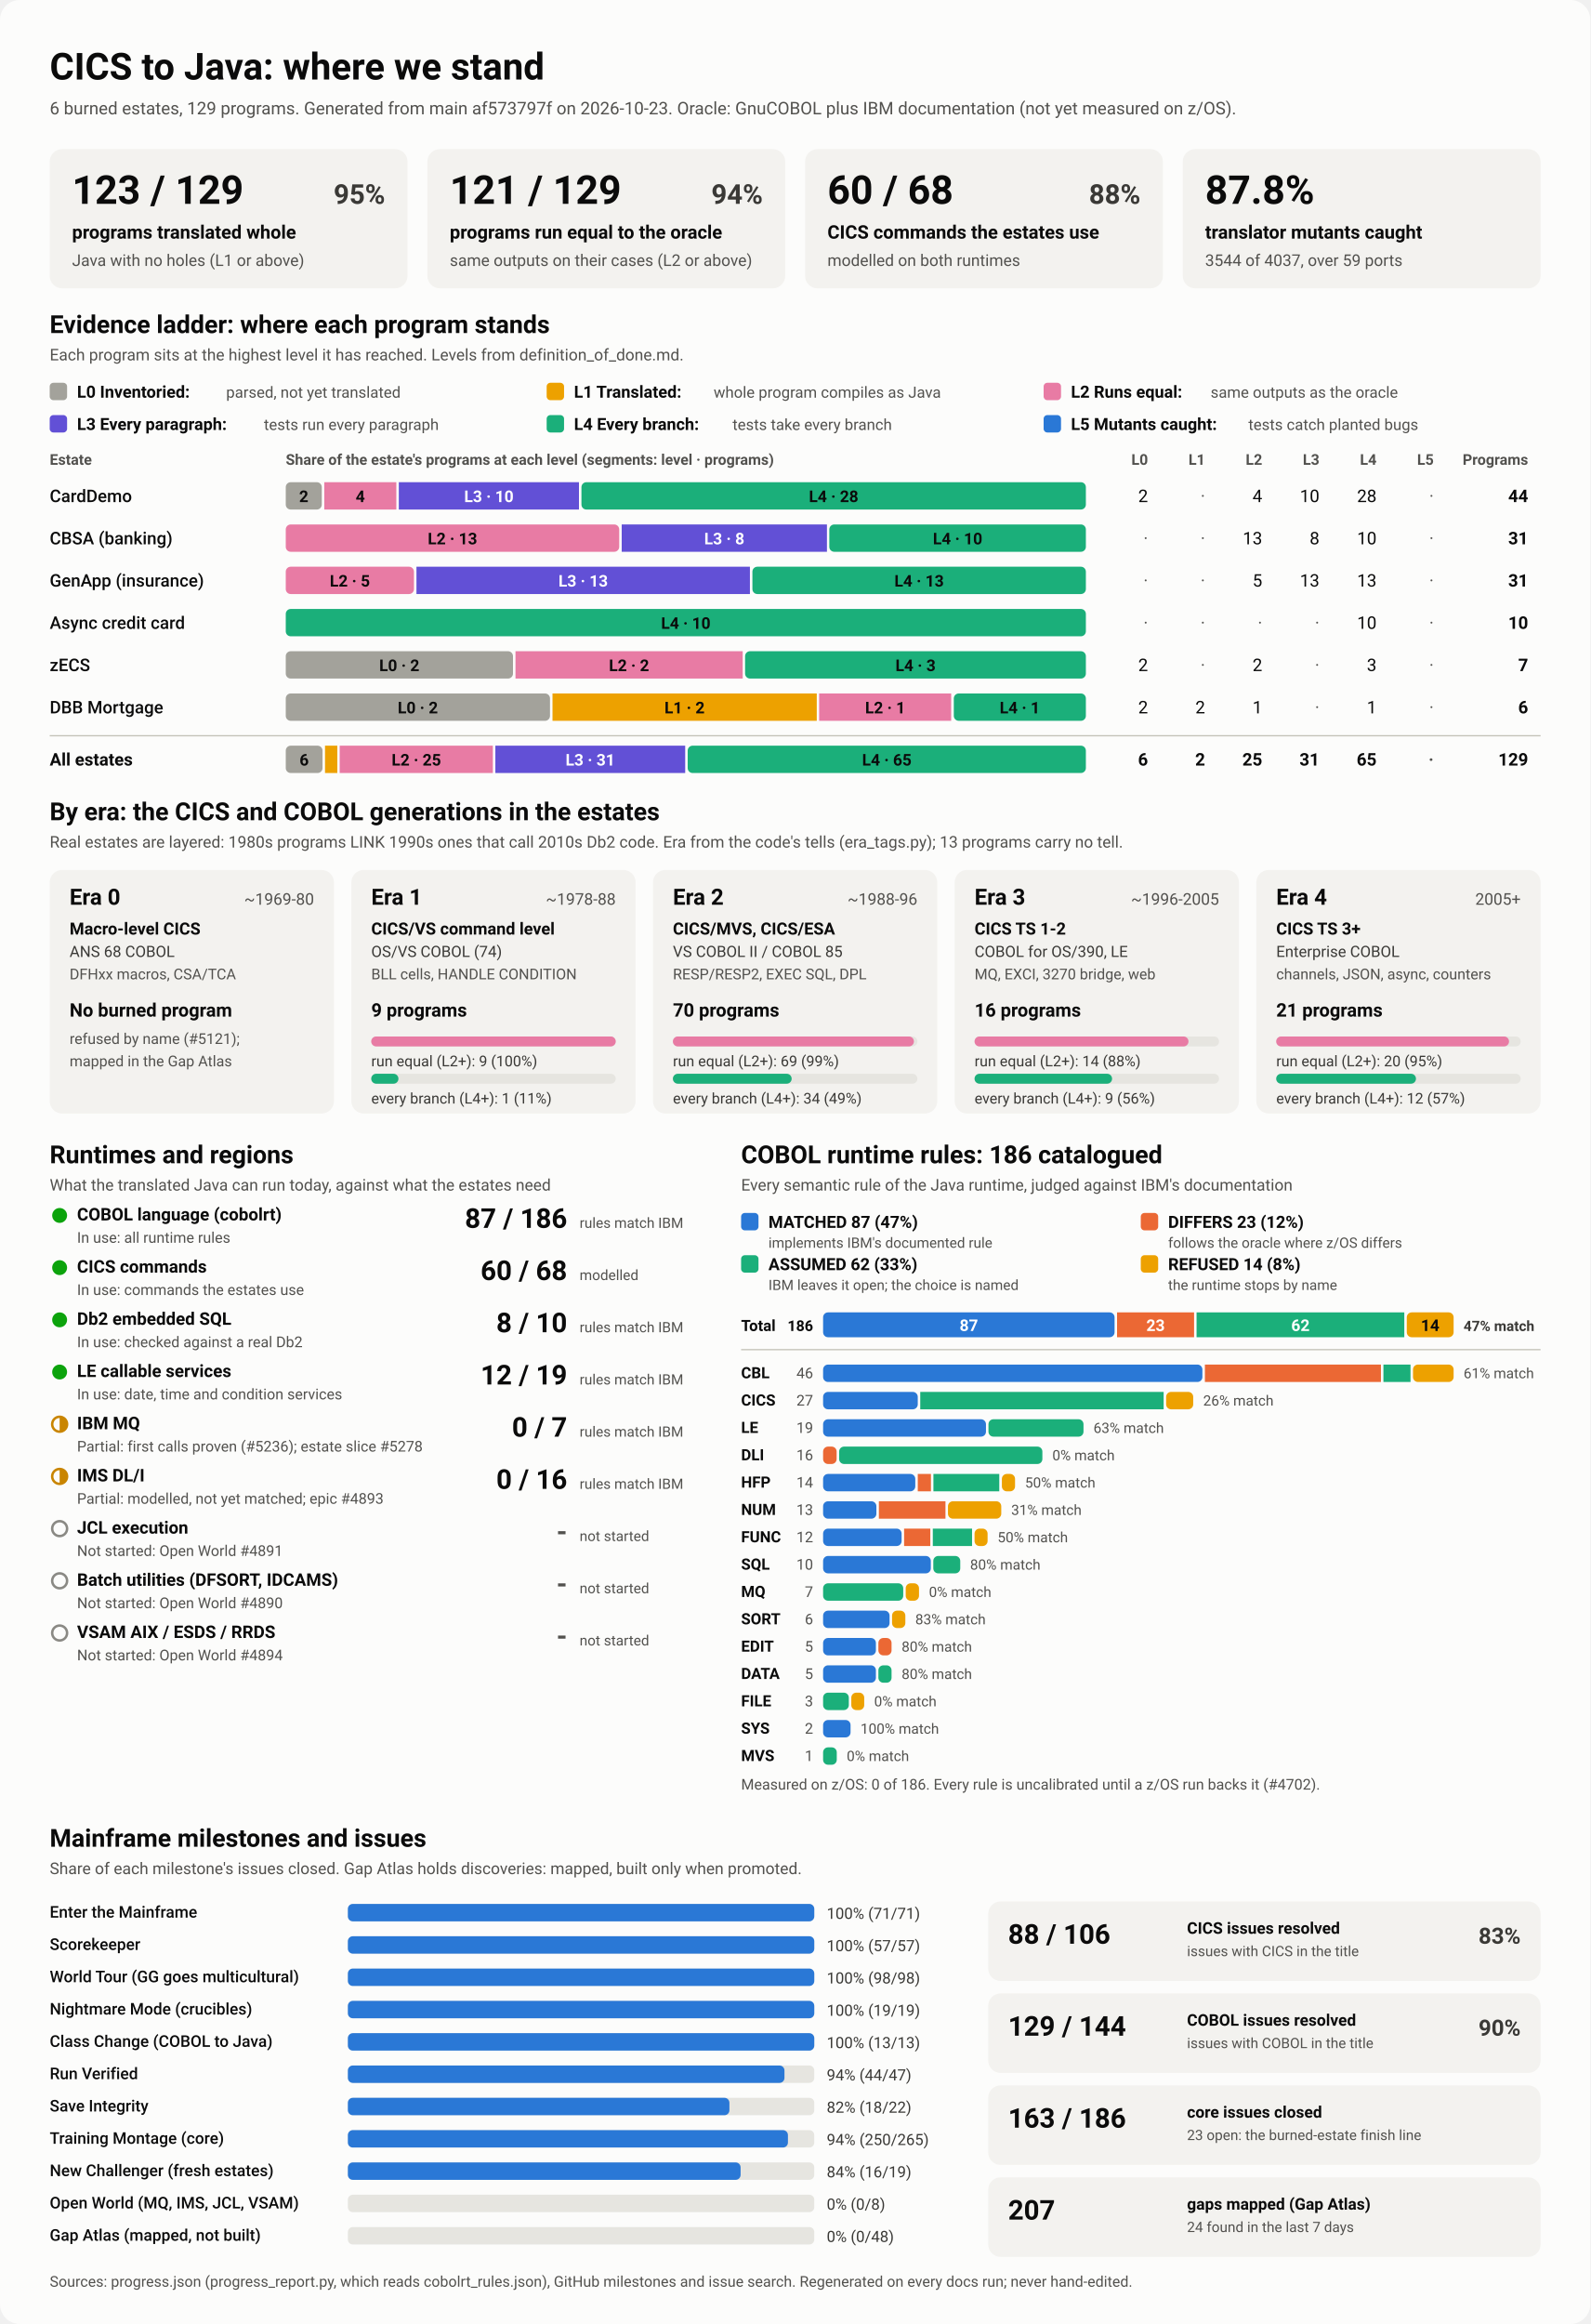
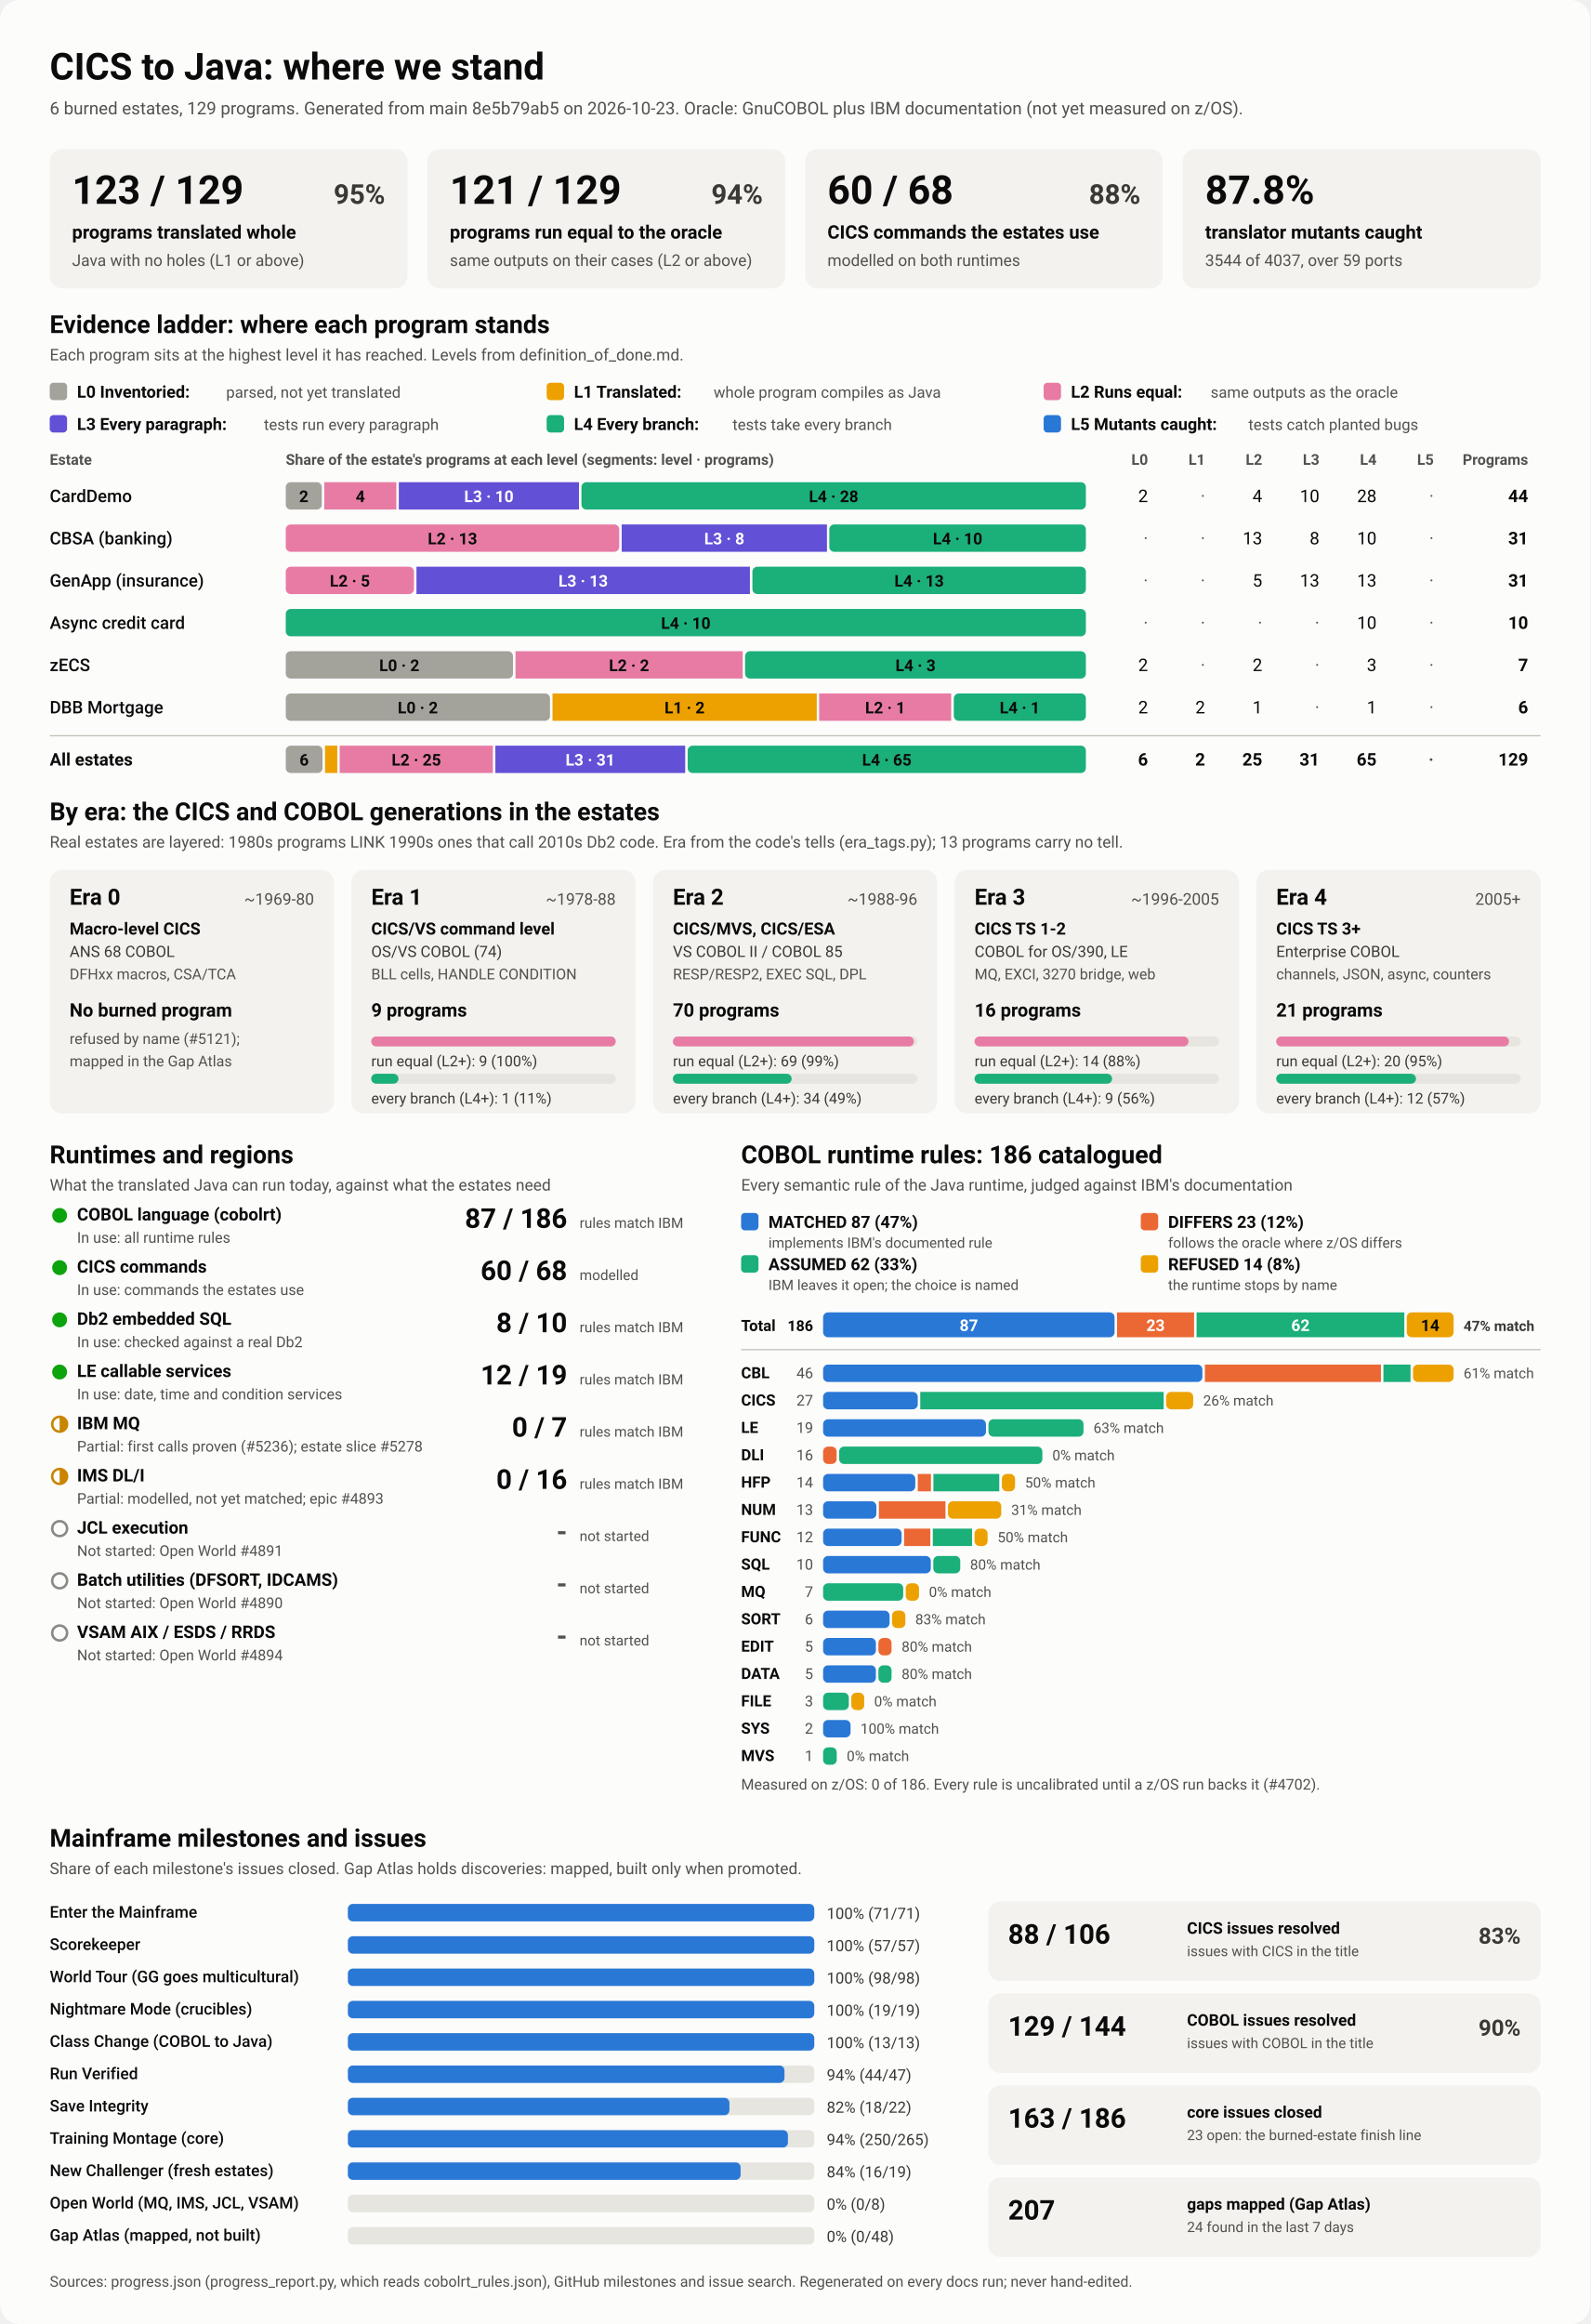
<svg xmlns="http://www.w3.org/2000/svg" viewBox="0 0 1280 1870" width="1280" height="1870" role="img" aria-labelledby="ttl">
  <style>
    svg { font-family: system-ui, -apple-system, 'Segoe UI', Roboto, Helvetica, Arial, sans-serif; }
    .bg { fill: #fcfcfb; }
    .card { fill: #f3f2ef; }
    .track { fill: #e6e5e0; }
    .rule { stroke: #c3c2b7; stroke-width: 1; }
    .t1 { fill: #0b0b0b; } .t2 { fill: #3a3936; } .t3 { fill: #52514e; }
    .on-dark { fill: #ffffff; } .on-light { fill: #0b0b0b; }
    .lv0 { fill: #a3a29b; } .lv1 { fill: #eda100; } .lv2 { fill: #e87ba4; } .lv3 { fill: #6250d6; } .lv4 { fill: #1baf7a; } .lv5 { fill: #2a78d6; } 
    .s0 { fill: #2a78d6; } .s1 { fill: #eb6834; } .s2 { fill: #1baf7a; } .s3 { fill: #eda100; } 
    .prog { fill: #2a78d6; }
    .st-good { fill: #0ca30c; } .st-warn { fill: none; stroke: #c98500; stroke-width: 2; }
    .st-warn-fill { fill: #c98500; } .st-none { fill: none; stroke: #8a8984; stroke-width: 2; }
    @media (prefers-color-scheme: dark) {
      .bg { fill: #1a1a19; } .card { fill: #242422; } .track { fill: #383835; } .rule { stroke: #52514e; }
      .t1 { fill: #f0efec; } .t2 { fill: #dddcd6; } .t3 { fill: #c3c2b7; }
      .on-light { fill: #0b0b0b; } .prog { fill: #3987e5; }
      .lv0 { fill: #6b6a64; } .lv1 { fill: #c98500; } .lv2 { fill: #d55181; } .lv3 { fill: #9085e9; } .lv4 { fill: #199e70; } .lv5 { fill: #3987e5; } 
      .s0 { fill: #3987e5; } .s1 { fill: #d95926; } .s2 { fill: #199e70; } .s3 { fill: #c98500; } 
    }
  </style>
  <rect class="bg" width="1280" height="1870" rx="16" />
  <text x="40.0" y="64.0" class="t1" font-size="30" font-weight="700" text-anchor="start">CICS to Java: where we stand</text>
-   <text x="40.0" y="92.0" class="t3" font-size="14" font-weight="400" text-anchor="start">6 burned estates, 129 programs. Generated from main af573797f on 2026-10-23. Oracle: GnuCOBOL plus IBM documentation (not yet measured on z/OS).</text>
+   <text x="40.0" y="92.0" class="t3" font-size="14" font-weight="400" text-anchor="start">6 burned estates, 129 programs. Generated from main 8e5b79ab5 on 2026-10-23. Oracle: GnuCOBOL plus IBM documentation (not yet measured on z/OS).</text>
  <rect x="40.0" y="120.0" width="288.0" height="112.0" rx="10" class="card" />
  <text x="58.0" y="164.0" class="t1" font-size="32" font-weight="700" text-anchor="start">123 / 129</text>
  <text x="310.0" y="164.0" class="t2" font-size="22" font-weight="600" text-anchor="end">95%</text>
  <text x="58.0" y="192.0" class="t1" font-size="15" font-weight="600" text-anchor="start">programs translated whole</text>
  <text x="58.0" y="214.0" class="t3" font-size="13" font-weight="400" text-anchor="start">Java with no holes (L1 or above)</text>
  <rect x="344.0" y="120.0" width="288.0" height="112.0" rx="10" class="card" />
  <text x="362.0" y="164.0" class="t1" font-size="32" font-weight="700" text-anchor="start">121 / 129</text>
  <text x="614.0" y="164.0" class="t2" font-size="22" font-weight="600" text-anchor="end">94%</text>
  <text x="362.0" y="192.0" class="t1" font-size="15" font-weight="600" text-anchor="start">programs run equal to the oracle</text>
  <text x="362.0" y="214.0" class="t3" font-size="13" font-weight="400" text-anchor="start">same outputs on their cases (L2 or above)</text>
  <rect x="648.0" y="120.0" width="288.0" height="112.0" rx="10" class="card" />
  <text x="666.0" y="164.0" class="t1" font-size="32" font-weight="700" text-anchor="start">60 / 68</text>
  <text x="918.0" y="164.0" class="t2" font-size="22" font-weight="600" text-anchor="end">88%</text>
  <text x="666.0" y="192.0" class="t1" font-size="15" font-weight="600" text-anchor="start">CICS commands the estates use</text>
  <text x="666.0" y="214.0" class="t3" font-size="13" font-weight="400" text-anchor="start">modelled on both runtimes</text>
  <rect x="952.0" y="120.0" width="288.0" height="112.0" rx="10" class="card" />
  <text x="970.0" y="164.0" class="t1" font-size="32" font-weight="700" text-anchor="start">87.8%</text>
  <text x="970.0" y="192.0" class="t1" font-size="15" font-weight="600" text-anchor="start">translator mutants caught</text>
  <text x="970.0" y="214.0" class="t3" font-size="13" font-weight="400" text-anchor="start">3544 of 4037, over 59 ports</text>
  <text x="40.0" y="268.0" class="t1" font-size="20" font-weight="700" text-anchor="start">Evidence ladder: where each program stands</text>
  <text x="40.0" y="290.0" class="t3" font-size="13" font-weight="400" text-anchor="start">Each program sits at the highest level it has reached. Levels from definition_of_done.md.</text>
  <rect x="40.0" y="308.0" width="14.0" height="14.0" rx="3" class="lv0" />
  <text x="62.0" y="320.0" class="t1" font-size="13.5" font-weight="600" text-anchor="start">L0 Inventoried:</text>
  <text x="182.0" y="320.0" class="t3" font-size="12.5" font-weight="400" text-anchor="start">parsed, not yet translated</text>
  <rect x="440.0" y="308.0" width="14.0" height="14.0" rx="3" class="lv1" />
  <text x="462.0" y="320.0" class="t1" font-size="13.5" font-weight="600" text-anchor="start">L1 Translated:</text>
  <text x="574.4" y="320.0" class="t3" font-size="12.5" font-weight="400" text-anchor="start">whole program compiles as Java</text>
  <rect x="840.0" y="308.0" width="14.0" height="14.0" rx="3" class="lv2" />
  <text x="862.0" y="320.0" class="t1" font-size="13.5" font-weight="600" text-anchor="start">L2 Runs equal:</text>
  <text x="974.4" y="320.0" class="t3" font-size="12.5" font-weight="400" text-anchor="start">same outputs as the oracle</text>
  <rect x="40.0" y="334.0" width="14.0" height="14.0" rx="3" class="lv3" />
  <text x="62.0" y="346.0" class="t1" font-size="13.5" font-weight="600" text-anchor="start">L3 Every paragraph:</text>
  <text x="212.4" y="346.0" class="t3" font-size="12.5" font-weight="400" text-anchor="start">tests run every paragraph</text>
  <rect x="440.0" y="334.0" width="14.0" height="14.0" rx="3" class="lv4" />
  <text x="462.0" y="346.0" class="t1" font-size="13.5" font-weight="600" text-anchor="start">L4 Every branch:</text>
  <text x="589.6" y="346.0" class="t3" font-size="12.5" font-weight="400" text-anchor="start">tests take every branch</text>
  <rect x="840.0" y="334.0" width="14.0" height="14.0" rx="3" class="lv5" />
  <text x="862.0" y="346.0" class="t1" font-size="13.5" font-weight="600" text-anchor="start">L5 Mutants caught:</text>
  <text x="1004.8" y="346.0" class="t3" font-size="12.5" font-weight="400" text-anchor="start">tests catch planted bugs</text>
  <text x="40.0" y="374.0" class="t3" font-size="12" font-weight="600" text-anchor="start">Estate</text>
  <text x="230.0" y="374.0" class="t3" font-size="12" font-weight="600" text-anchor="start">Share of the estate's programs at each level (segments: level · programs)</text>
  <text x="924.0" y="374.0" class="t3" font-size="12" font-weight="600" text-anchor="end">L0</text>
  <text x="970.0" y="374.0" class="t3" font-size="12" font-weight="600" text-anchor="end">L1</text>
  <text x="1016.0" y="374.0" class="t3" font-size="12" font-weight="600" text-anchor="end">L2</text>
  <text x="1062.0" y="374.0" class="t3" font-size="12" font-weight="600" text-anchor="end">L3</text>
  <text x="1108.0" y="374.0" class="t3" font-size="12" font-weight="600" text-anchor="end">L4</text>
  <text x="1154.0" y="374.0" class="t3" font-size="12" font-weight="600" text-anchor="end">L5</text>
  <text x="1230.0" y="374.0" class="t3" font-size="12" font-weight="600" text-anchor="end">Programs</text>
  <text x="40.0" y="404.0" class="t1" font-size="14" font-weight="500" text-anchor="start">CardDemo</text>
  <rect x="230.0" y="388.0" width="29.0" height="22.0" rx="4" class="lv0" />
  <text x="244.5" y="404.0" class="on-light" font-size="13" font-weight="600" text-anchor="middle">2</text>
  <rect x="261.0" y="388.0" width="58.0" height="22.0" rx="0" class="lv2" />
  <text x="290.0" y="404.0" class="on-light" font-size="13" font-weight="600" text-anchor="middle">4</text>
  <rect x="321.0" y="388.0" width="145.0" height="22.0" rx="0" class="lv3" />
  <text x="393.5" y="404.0" class="on-dark" font-size="13" font-weight="600" text-anchor="middle">L3 · 10</text>
  <rect x="468.0" y="388.0" width="406.0" height="22.0" rx="4" class="lv4" />
  <text x="671.0" y="404.0" class="on-light" font-size="13" font-weight="600" text-anchor="middle">L4 · 28</text>
  <text x="924.0" y="404.0" class="t1" font-size="14" font-weight="400" text-anchor="end">2</text>
  <text x="970.0" y="404.0" class="t3" font-size="14" font-weight="400" text-anchor="end">·</text>
  <text x="1016.0" y="404.0" class="t1" font-size="14" font-weight="400" text-anchor="end">4</text>
  <text x="1062.0" y="404.0" class="t1" font-size="14" font-weight="400" text-anchor="end">10</text>
  <text x="1108.0" y="404.0" class="t1" font-size="14" font-weight="400" text-anchor="end">28</text>
  <text x="1154.0" y="404.0" class="t3" font-size="14" font-weight="400" text-anchor="end">·</text>
  <text x="1230.0" y="404.0" class="t1" font-size="14" font-weight="700" text-anchor="end">44</text>
  <text x="40.0" y="438.0" class="t1" font-size="14" font-weight="500" text-anchor="start">CBSA (banking)</text>
  <rect x="230.0" y="422.0" width="268.4" height="22.0" rx="4" class="lv2" />
  <text x="364.2" y="438.0" class="on-light" font-size="13" font-weight="600" text-anchor="middle">L2 · 13</text>
  <rect x="500.4" y="422.0" width="165.2" height="22.0" rx="0" class="lv3" />
  <text x="583.0" y="438.0" class="on-dark" font-size="13" font-weight="600" text-anchor="middle">L3 · 8</text>
  <rect x="667.5" y="422.0" width="206.5" height="22.0" rx="4" class="lv4" />
  <text x="770.8" y="438.0" class="on-light" font-size="13" font-weight="600" text-anchor="middle">L4 · 10</text>
  <text x="924.0" y="438.0" class="t3" font-size="14" font-weight="400" text-anchor="end">·</text>
  <text x="970.0" y="438.0" class="t3" font-size="14" font-weight="400" text-anchor="end">·</text>
  <text x="1016.0" y="438.0" class="t1" font-size="14" font-weight="400" text-anchor="end">13</text>
  <text x="1062.0" y="438.0" class="t1" font-size="14" font-weight="400" text-anchor="end">8</text>
  <text x="1108.0" y="438.0" class="t1" font-size="14" font-weight="400" text-anchor="end">10</text>
  <text x="1154.0" y="438.0" class="t3" font-size="14" font-weight="400" text-anchor="end">·</text>
  <text x="1230.0" y="438.0" class="t1" font-size="14" font-weight="700" text-anchor="end">31</text>
  <text x="40.0" y="472.0" class="t1" font-size="14" font-weight="500" text-anchor="start">GenApp (insurance)</text>
  <rect x="230.0" y="456.0" width="103.2" height="22.0" rx="4" class="lv2" />
  <text x="281.6" y="472.0" class="on-light" font-size="13" font-weight="600" text-anchor="middle">L2 · 5</text>
  <rect x="335.2" y="456.0" width="268.4" height="22.0" rx="0" class="lv3" />
  <text x="469.4" y="472.0" class="on-dark" font-size="13" font-weight="600" text-anchor="middle">L3 · 13</text>
  <rect x="605.6" y="456.0" width="268.4" height="22.0" rx="4" class="lv4" />
  <text x="739.8" y="472.0" class="on-light" font-size="13" font-weight="600" text-anchor="middle">L4 · 13</text>
  <text x="924.0" y="472.0" class="t3" font-size="14" font-weight="400" text-anchor="end">·</text>
  <text x="970.0" y="472.0" class="t3" font-size="14" font-weight="400" text-anchor="end">·</text>
  <text x="1016.0" y="472.0" class="t1" font-size="14" font-weight="400" text-anchor="end">5</text>
  <text x="1062.0" y="472.0" class="t1" font-size="14" font-weight="400" text-anchor="end">13</text>
  <text x="1108.0" y="472.0" class="t1" font-size="14" font-weight="400" text-anchor="end">13</text>
  <text x="1154.0" y="472.0" class="t3" font-size="14" font-weight="400" text-anchor="end">·</text>
  <text x="1230.0" y="472.0" class="t1" font-size="14" font-weight="700" text-anchor="end">31</text>
  <text x="40.0" y="506.0" class="t1" font-size="14" font-weight="500" text-anchor="start">Async credit card</text>
  <rect x="230.0" y="490.0" width="644.0" height="22.0" rx="4" class="lv4" />
  <text x="552.0" y="506.0" class="on-light" font-size="13" font-weight="600" text-anchor="middle">L4 · 10</text>
  <text x="924.0" y="506.0" class="t3" font-size="14" font-weight="400" text-anchor="end">·</text>
  <text x="970.0" y="506.0" class="t3" font-size="14" font-weight="400" text-anchor="end">·</text>
  <text x="1016.0" y="506.0" class="t3" font-size="14" font-weight="400" text-anchor="end">·</text>
  <text x="1062.0" y="506.0" class="t3" font-size="14" font-weight="400" text-anchor="end">·</text>
  <text x="1108.0" y="506.0" class="t1" font-size="14" font-weight="400" text-anchor="end">10</text>
  <text x="1154.0" y="506.0" class="t3" font-size="14" font-weight="400" text-anchor="end">·</text>
  <text x="1230.0" y="506.0" class="t1" font-size="14" font-weight="700" text-anchor="end">10</text>
  <text x="40.0" y="540.0" class="t1" font-size="14" font-weight="500" text-anchor="start">zECS</text>
  <rect x="230.0" y="524.0" width="182.9" height="22.0" rx="4" class="lv0" />
  <text x="321.4" y="540.0" class="on-light" font-size="13" font-weight="600" text-anchor="middle">L0 · 2</text>
  <rect x="414.9" y="524.0" width="182.9" height="22.0" rx="0" class="lv2" />
  <text x="506.3" y="540.0" class="on-light" font-size="13" font-weight="600" text-anchor="middle">L2 · 2</text>
  <rect x="599.7" y="524.0" width="274.3" height="22.0" rx="4" class="lv4" />
  <text x="736.9" y="540.0" class="on-light" font-size="13" font-weight="600" text-anchor="middle">L4 · 3</text>
  <text x="924.0" y="540.0" class="t1" font-size="14" font-weight="400" text-anchor="end">2</text>
  <text x="970.0" y="540.0" class="t3" font-size="14" font-weight="400" text-anchor="end">·</text>
  <text x="1016.0" y="540.0" class="t1" font-size="14" font-weight="400" text-anchor="end">2</text>
  <text x="1062.0" y="540.0" class="t3" font-size="14" font-weight="400" text-anchor="end">·</text>
  <text x="1108.0" y="540.0" class="t1" font-size="14" font-weight="400" text-anchor="end">3</text>
  <text x="1154.0" y="540.0" class="t3" font-size="14" font-weight="400" text-anchor="end">·</text>
  <text x="1230.0" y="540.0" class="t1" font-size="14" font-weight="700" text-anchor="end">7</text>
  <text x="40.0" y="574.0" class="t1" font-size="14" font-weight="500" text-anchor="start">DBB Mortgage</text>
  <rect x="230.0" y="558.0" width="212.7" height="22.0" rx="4" class="lv0" />
  <text x="336.3" y="574.0" class="on-light" font-size="13" font-weight="600" text-anchor="middle">L0 · 2</text>
  <rect x="444.7" y="558.0" width="212.7" height="22.0" rx="0" class="lv1" />
  <text x="551.0" y="574.0" class="on-light" font-size="13" font-weight="600" text-anchor="middle">L1 · 2</text>
  <rect x="659.3" y="558.0" width="106.3" height="22.0" rx="0" class="lv2" />
  <text x="712.5" y="574.0" class="on-light" font-size="13" font-weight="600" text-anchor="middle">L2 · 1</text>
  <rect x="767.7" y="558.0" width="106.3" height="22.0" rx="4" class="lv4" />
  <text x="820.8" y="574.0" class="on-light" font-size="13" font-weight="600" text-anchor="middle">L4 · 1</text>
  <text x="924.0" y="574.0" class="t1" font-size="14" font-weight="400" text-anchor="end">2</text>
  <text x="970.0" y="574.0" class="t1" font-size="14" font-weight="400" text-anchor="end">2</text>
  <text x="1016.0" y="574.0" class="t1" font-size="14" font-weight="400" text-anchor="end">1</text>
  <text x="1062.0" y="574.0" class="t3" font-size="14" font-weight="400" text-anchor="end">·</text>
  <text x="1108.0" y="574.0" class="t1" font-size="14" font-weight="400" text-anchor="end">1</text>
  <text x="1154.0" y="574.0" class="t3" font-size="14" font-weight="400" text-anchor="end">·</text>
  <text x="1230.0" y="574.0" class="t1" font-size="14" font-weight="700" text-anchor="end">6</text>
  <line x1="40" x2="1240" y1="592" y2="592" class="rule" />
  <text x="40.0" y="616.0" class="t1" font-size="14" font-weight="700" text-anchor="start">All estates</text>
  <rect x="230.0" y="600.0" width="29.6" height="22.0" rx="4" class="lv0" />
  <text x="244.8" y="616.0" class="on-light" font-size="13" font-weight="600" text-anchor="middle">6</text>
  <rect x="261.6" y="600.0" width="9.9" height="22.0" rx="0" class="lv1" />
  <rect x="273.4" y="600.0" width="123.3" height="22.0" rx="0" class="lv2" />
  <text x="335.1" y="616.0" class="on-light" font-size="13" font-weight="600" text-anchor="middle">L2 · 25</text>
  <rect x="398.7" y="600.0" width="152.8" height="22.0" rx="0" class="lv3" />
  <text x="475.1" y="616.0" class="on-dark" font-size="13" font-weight="600" text-anchor="middle">L3 · 31</text>
  <rect x="553.5" y="600.0" width="320.5" height="22.0" rx="4" class="lv4" />
  <text x="713.8" y="616.0" class="on-light" font-size="13" font-weight="600" text-anchor="middle">L4 · 65</text>
  <text x="924.0" y="616.0" class="t1" font-size="14" font-weight="700" text-anchor="end">6</text>
  <text x="970.0" y="616.0" class="t1" font-size="14" font-weight="700" text-anchor="end">2</text>
  <text x="1016.0" y="616.0" class="t1" font-size="14" font-weight="700" text-anchor="end">25</text>
  <text x="1062.0" y="616.0" class="t1" font-size="14" font-weight="700" text-anchor="end">31</text>
  <text x="1108.0" y="616.0" class="t1" font-size="14" font-weight="700" text-anchor="end">65</text>
  <text x="1154.0" y="616.0" class="t3" font-size="14" font-weight="700" text-anchor="end">·</text>
  <text x="1230.0" y="616.0" class="t1" font-size="14" font-weight="700" text-anchor="end">129</text>
  <text x="40.0" y="660.0" class="t1" font-size="20" font-weight="700" text-anchor="start">By era: the CICS and COBOL generations in the estates</text>
  <text x="40.0" y="682.0" class="t3" font-size="13" font-weight="400" text-anchor="start">Real estates are layered: 1980s programs LINK 1990s ones that call 2010s Db2 code. Era from the code's tells (era_tags.py); 13 programs carry no tell.</text>
  <rect x="40.0" y="700.0" width="228.8" height="196.0" rx="10" class="card" />
  <text x="56.0" y="728.0" class="t1" font-size="18" font-weight="700" text-anchor="start">Era 0</text>
  <text x="252.8" y="728.0" class="t3" font-size="13" font-weight="400" text-anchor="end">~1969-80</text>
  <text x="56.0" y="752.0" class="t1" font-size="13.5" font-weight="600" text-anchor="start">Macro-level CICS</text>
  <text x="56.0" y="770.0" class="t2" font-size="12.5" font-weight="400" text-anchor="start">ANS 68 COBOL</text>
  <text x="56.0" y="788.0" class="t3" font-size="12" font-weight="400" text-anchor="start">DFHxx macros, CSA/TCA</text>
  <text x="56.0" y="818.0" class="t1" font-size="15" font-weight="700" text-anchor="start">No burned program</text>
  <text x="56.0" y="840.0" class="t3" font-size="12" font-weight="400" text-anchor="start">refused by name (#5121);</text>
  <text x="56.0" y="858.0" class="t3" font-size="12" font-weight="400" text-anchor="start">mapped in the Gap Atlas</text>
  <rect x="282.8" y="700.0" width="228.8" height="196.0" rx="10" class="card" />
  <text x="298.8" y="728.0" class="t1" font-size="18" font-weight="700" text-anchor="start">Era 1</text>
  <text x="495.6" y="728.0" class="t3" font-size="13" font-weight="400" text-anchor="end">~1978-88</text>
  <text x="298.8" y="752.0" class="t1" font-size="13.5" font-weight="600" text-anchor="start">CICS/VS command level</text>
  <text x="298.8" y="770.0" class="t2" font-size="12.5" font-weight="400" text-anchor="start">OS/VS COBOL (74)</text>
  <text x="298.8" y="788.0" class="t3" font-size="12" font-weight="400" text-anchor="start">BLL cells, HANDLE CONDITION</text>
  <text x="298.8" y="818.0" class="t1" font-size="15" font-weight="700" text-anchor="start">9 programs</text>
  <rect x="298.8" y="834.0" width="196.8" height="8.0" rx="4" class="track" />
  <rect x="298.8" y="834.0" width="196.8" height="8.0" rx="4" class="lv2" />
  <text x="298.8" y="858.0" class="t2" font-size="12" font-weight="400" text-anchor="start">run equal (L2+): 9 (100%)</text>
  <rect x="298.8" y="864.0" width="196.8" height="8.0" rx="4" class="track" />
  <rect x="298.8" y="864.0" width="21.9" height="8.0" rx="4" class="lv4" />
  <text x="298.8" y="888.0" class="t2" font-size="12" font-weight="400" text-anchor="start">every branch (L4+): 1 (11%)</text>
  <rect x="525.6" y="700.0" width="228.8" height="196.0" rx="10" class="card" />
  <text x="541.6" y="728.0" class="t1" font-size="18" font-weight="700" text-anchor="start">Era 2</text>
  <text x="738.4" y="728.0" class="t3" font-size="13" font-weight="400" text-anchor="end">~1988-96</text>
  <text x="541.6" y="752.0" class="t1" font-size="13.5" font-weight="600" text-anchor="start">CICS/MVS, CICS/ESA</text>
  <text x="541.6" y="770.0" class="t2" font-size="12.5" font-weight="400" text-anchor="start">VS COBOL II / COBOL 85</text>
  <text x="541.6" y="788.0" class="t3" font-size="12" font-weight="400" text-anchor="start">RESP/RESP2, EXEC SQL, DPL</text>
  <text x="541.6" y="818.0" class="t1" font-size="15" font-weight="700" text-anchor="start">70 programs</text>
  <rect x="541.6" y="834.0" width="196.8" height="8.0" rx="4" class="track" />
  <rect x="541.6" y="834.0" width="194.0" height="8.0" rx="4" class="lv2" />
  <text x="541.6" y="858.0" class="t2" font-size="12" font-weight="400" text-anchor="start">run equal (L2+): 69 (99%)</text>
  <rect x="541.6" y="864.0" width="196.8" height="8.0" rx="4" class="track" />
  <rect x="541.6" y="864.0" width="95.6" height="8.0" rx="4" class="lv4" />
  <text x="541.6" y="888.0" class="t2" font-size="12" font-weight="400" text-anchor="start">every branch (L4+): 34 (49%)</text>
  <rect x="768.4" y="700.0" width="228.8" height="196.0" rx="10" class="card" />
  <text x="784.4" y="728.0" class="t1" font-size="18" font-weight="700" text-anchor="start">Era 3</text>
  <text x="981.2" y="728.0" class="t3" font-size="13" font-weight="400" text-anchor="end">~1996-2005</text>
  <text x="784.4" y="752.0" class="t1" font-size="13.5" font-weight="600" text-anchor="start">CICS TS 1-2</text>
  <text x="784.4" y="770.0" class="t2" font-size="12.5" font-weight="400" text-anchor="start">COBOL for OS/390, LE</text>
  <text x="784.4" y="788.0" class="t3" font-size="12" font-weight="400" text-anchor="start">MQ, EXCI, 3270 bridge, web</text>
  <text x="784.4" y="818.0" class="t1" font-size="15" font-weight="700" text-anchor="start">16 programs</text>
  <rect x="784.4" y="834.0" width="196.8" height="8.0" rx="4" class="track" />
  <rect x="784.4" y="834.0" width="172.2" height="8.0" rx="4" class="lv2" />
  <text x="784.4" y="858.0" class="t2" font-size="12" font-weight="400" text-anchor="start">run equal (L2+): 14 (88%)</text>
  <rect x="784.4" y="864.0" width="196.8" height="8.0" rx="4" class="track" />
  <rect x="784.4" y="864.0" width="110.7" height="8.0" rx="4" class="lv4" />
  <text x="784.4" y="888.0" class="t2" font-size="12" font-weight="400" text-anchor="start">every branch (L4+): 9 (56%)</text>
  <rect x="1011.2" y="700.0" width="228.8" height="196.0" rx="10" class="card" />
  <text x="1027.2" y="728.0" class="t1" font-size="18" font-weight="700" text-anchor="start">Era 4</text>
  <text x="1224.0" y="728.0" class="t3" font-size="13" font-weight="400" text-anchor="end">2005+</text>
  <text x="1027.2" y="752.0" class="t1" font-size="13.5" font-weight="600" text-anchor="start">CICS TS 3+</text>
  <text x="1027.2" y="770.0" class="t2" font-size="12.5" font-weight="400" text-anchor="start">Enterprise COBOL</text>
  <text x="1027.2" y="788.0" class="t3" font-size="12" font-weight="400" text-anchor="start">channels, JSON, async, counters</text>
  <text x="1027.2" y="818.0" class="t1" font-size="15" font-weight="700" text-anchor="start">21 programs</text>
  <rect x="1027.2" y="834.0" width="196.8" height="8.0" rx="4" class="track" />
  <rect x="1027.2" y="834.0" width="187.4" height="8.0" rx="4" class="lv2" />
  <text x="1027.2" y="858.0" class="t2" font-size="12" font-weight="400" text-anchor="start">run equal (L2+): 20 (95%)</text>
  <rect x="1027.2" y="864.0" width="196.8" height="8.0" rx="4" class="track" />
  <rect x="1027.2" y="864.0" width="112.5" height="8.0" rx="4" class="lv4" />
  <text x="1027.2" y="888.0" class="t2" font-size="12" font-weight="400" text-anchor="start">every branch (L4+): 12 (57%)</text>
  <text x="40.0" y="936.0" class="t1" font-size="20" font-weight="700" text-anchor="start">Runtimes and regions</text>
  <text x="40.0" y="958.0" class="t3" font-size="13" font-weight="400" text-anchor="start">What the translated Java can run today, against what the estates need</text>
  <circle cx="48" cy="978" r="6" class="st-good" />
  <text x="62.0" y="982.0" class="t1" font-size="14" font-weight="600" text-anchor="start">COBOL language (cobolrt)</text>
  <text x="62.0" y="1000.0" class="t3" font-size="12" font-weight="400" text-anchor="start">In use: all runtime rules</text>
  <text x="456.5" y="988.0" class="t1" font-size="22" font-weight="700" text-anchor="end">87 / 186</text>
  <text x="466.5" y="988.0" class="t3" font-size="11.5" font-weight="400" text-anchor="start">rules match IBM</text>
  <circle cx="48" cy="1020" r="6" class="st-good" />
  <text x="62.0" y="1024.0" class="t1" font-size="14" font-weight="600" text-anchor="start">CICS commands</text>
  <text x="62.0" y="1042.0" class="t3" font-size="12" font-weight="400" text-anchor="start">In use: commands the estates use</text>
  <text x="456.5" y="1030.0" class="t1" font-size="22" font-weight="700" text-anchor="end">60 / 68</text>
  <text x="466.5" y="1030.0" class="t3" font-size="11.5" font-weight="400" text-anchor="start">modelled</text>
  <circle cx="48" cy="1062" r="6" class="st-good" />
  <text x="62.0" y="1066.0" class="t1" font-size="14" font-weight="600" text-anchor="start">Db2 embedded SQL</text>
  <text x="62.0" y="1084.0" class="t3" font-size="12" font-weight="400" text-anchor="start">In use: checked against a real Db2</text>
  <text x="456.5" y="1072.0" class="t1" font-size="22" font-weight="700" text-anchor="end">8 / 10</text>
  <text x="466.5" y="1072.0" class="t3" font-size="11.5" font-weight="400" text-anchor="start">rules match IBM</text>
  <circle cx="48" cy="1104" r="6" class="st-good" />
  <text x="62.0" y="1108.0" class="t1" font-size="14" font-weight="600" text-anchor="start">LE callable services</text>
  <text x="62.0" y="1126.0" class="t3" font-size="12" font-weight="400" text-anchor="start">In use: date, time and condition services</text>
  <text x="456.5" y="1114.0" class="t1" font-size="22" font-weight="700" text-anchor="end">12 / 19</text>
  <text x="466.5" y="1114.0" class="t3" font-size="11.5" font-weight="400" text-anchor="start">rules match IBM</text>
  <circle cx="48" cy="1146" r="6" class="st-warn" />
  <path d="M 48 1140 A 6 6 0 0 1 48 1152 Z" class="st-warn-fill" />
  <text x="62.0" y="1150.0" class="t1" font-size="14" font-weight="600" text-anchor="start">IBM MQ</text>
  <text x="62.0" y="1168.0" class="t3" font-size="12" font-weight="400" text-anchor="start">Partial: first calls proven (#5236); estate slice #5278</text>
  <text x="456.5" y="1156.0" class="t1" font-size="22" font-weight="700" text-anchor="end">0 / 7</text>
  <text x="466.5" y="1156.0" class="t3" font-size="11.5" font-weight="400" text-anchor="start">rules match IBM</text>
  <circle cx="48" cy="1188" r="6" class="st-warn" />
  <path d="M 48 1182 A 6 6 0 0 1 48 1194 Z" class="st-warn-fill" />
  <text x="62.0" y="1192.0" class="t1" font-size="14" font-weight="600" text-anchor="start">IMS DL/I</text>
  <text x="62.0" y="1210.0" class="t3" font-size="12" font-weight="400" text-anchor="start">Partial: modelled, not yet matched; epic #4893</text>
  <text x="456.5" y="1198.0" class="t1" font-size="22" font-weight="700" text-anchor="end">0 / 16</text>
  <text x="466.5" y="1198.0" class="t3" font-size="11.5" font-weight="400" text-anchor="start">rules match IBM</text>
  <circle cx="48" cy="1230" r="6" class="st-none" />
  <text x="62.0" y="1234.0" class="t1" font-size="14" font-weight="600" text-anchor="start">JCL execution</text>
  <text x="62.0" y="1252.0" class="t3" font-size="12" font-weight="400" text-anchor="start">Not started: Open World #4891</text>
  <text x="456.5" y="1240.0" class="t3" font-size="22" font-weight="700" text-anchor="end">-</text>
  <text x="466.5" y="1240.0" class="t3" font-size="11.5" font-weight="400" text-anchor="start">not started</text>
  <circle cx="48" cy="1272" r="6" class="st-none" />
  <text x="62.0" y="1276.0" class="t1" font-size="14" font-weight="600" text-anchor="start">Batch utilities (DFSORT, IDCAMS)</text>
  <text x="62.0" y="1294.0" class="t3" font-size="12" font-weight="400" text-anchor="start">Not started: Open World #4890</text>
  <text x="456.5" y="1282.0" class="t3" font-size="22" font-weight="700" text-anchor="end">-</text>
  <text x="466.5" y="1282.0" class="t3" font-size="11.5" font-weight="400" text-anchor="start">not started</text>
  <circle cx="48" cy="1314" r="6" class="st-none" />
  <text x="62.0" y="1318.0" class="t1" font-size="14" font-weight="600" text-anchor="start">VSAM AIX / ESDS / RRDS</text>
  <text x="62.0" y="1336.0" class="t3" font-size="12" font-weight="400" text-anchor="start">Not started: Open World #4894</text>
  <text x="456.5" y="1324.0" class="t3" font-size="22" font-weight="700" text-anchor="end">-</text>
  <text x="466.5" y="1324.0" class="t3" font-size="11.5" font-weight="400" text-anchor="start">not started</text>
  <text x="596.5" y="936.0" class="t1" font-size="20" font-weight="700" text-anchor="start">COBOL runtime rules: 186 catalogued</text>
  <text x="596.5" y="958.0" class="t3" font-size="13" font-weight="400" text-anchor="start">Every semantic rule of the Java runtime, judged against IBM's documentation</text>
  <rect x="596.5" y="976.0" width="14.0" height="14.0" rx="3" class="s0" />
  <text x="618.5" y="988.0" class="t1" font-size="13.5" font-weight="600" text-anchor="start">MATCHED  87 (47%)</text>
  <text x="618.5" y="1004.0" class="t3" font-size="11.5" font-weight="400" text-anchor="start">implements IBM's documented rule</text>
  <rect x="918.2" y="976.0" width="14.0" height="14.0" rx="3" class="s1" />
  <text x="940.2" y="988.0" class="t1" font-size="13.5" font-weight="600" text-anchor="start">DIFFERS  23 (12%)</text>
  <text x="940.2" y="1004.0" class="t3" font-size="11.5" font-weight="400" text-anchor="start">follows the oracle where z/OS differs</text>
  <rect x="596.5" y="1010.0" width="14.0" height="14.0" rx="3" class="s2" />
  <text x="618.5" y="1022.0" class="t1" font-size="13.5" font-weight="600" text-anchor="start">ASSUMED  62 (33%)</text>
  <text x="618.5" y="1038.0" class="t3" font-size="11.5" font-weight="400" text-anchor="start">IBM leaves it open; the choice is named</text>
  <rect x="918.2" y="1010.0" width="14.0" height="14.0" rx="3" class="s3" />
  <text x="940.2" y="1022.0" class="t1" font-size="13.5" font-weight="600" text-anchor="start">REFUSED  14 (8%)</text>
  <text x="940.2" y="1038.0" class="t3" font-size="11.5" font-weight="400" text-anchor="start">the runtime stops by name</text>
  <text x="596.5" y="1071.0" class="t1" font-size="12.5" font-weight="700" text-anchor="start">Total</text>
  <text x="654.5" y="1071.0" class="t1" font-size="12" font-weight="700" text-anchor="end">186</text>
  <rect x="662.5" y="1056.0" width="234.6" height="20.0" rx="4" class="s0" />
  <text x="779.8" y="1071.0" class="on-dark" font-size="13" font-weight="600" text-anchor="middle">87</text>
  <rect x="899.1" y="1056.0" width="62.0" height="20.0" rx="0" class="s1" />
  <text x="930.1" y="1071.0" class="on-dark" font-size="13" font-weight="600" text-anchor="middle">23</text>
  <rect x="963.1" y="1056.0" width="167.2" height="20.0" rx="0" class="s2" />
  <text x="1046.7" y="1071.0" class="on-dark" font-size="13" font-weight="600" text-anchor="middle">62</text>
  <rect x="1132.3" y="1056.0" width="37.7" height="20.0" rx="4" class="s3" />
  <text x="1151.1" y="1071.0" class="on-light" font-size="13" font-weight="600" text-anchor="middle">14</text>
  <text x="1178.0" y="1071.0" class="t2" font-size="11.5" font-weight="600" text-anchor="start">47% match</text>
  <line x1="596.5" x2="1240.0" y1="1086" y2="1086" class="rule" />
  <text x="596.5" y="1109.0" class="t1" font-size="12.5" font-weight="600" text-anchor="start">CBL</text>
  <text x="654.5" y="1109.0" class="t3" font-size="12" font-weight="400" text-anchor="end">46</text>
  <rect x="662.5" y="1098.0" width="305.3" height="14.0" rx="4" class="s0" />
  <rect x="969.8" y="1098.0" width="141.7" height="14.0" rx="0" class="s1" />
  <rect x="1113.5" y="1098.0" width="21.8" height="14.0" rx="0" class="s2" />
  <rect x="1137.3" y="1098.0" width="32.7" height="14.0" rx="4" class="s3" />
  <text x="1178.0" y="1109.0" class="t3" font-size="11.5" font-weight="400" text-anchor="start">61% match</text>
  <text x="596.5" y="1131.0" class="t1" font-size="12.5" font-weight="600" text-anchor="start">CICS</text>
  <text x="654.5" y="1131.0" class="t3" font-size="12" font-weight="400" text-anchor="end">27</text>
  <rect x="662.5" y="1120.0" width="76.2" height="14.0" rx="4" class="s0" />
  <rect x="740.7" y="1120.0" width="195.9" height="14.0" rx="0" class="s2" />
  <rect x="938.6" y="1120.0" width="21.8" height="14.0" rx="4" class="s3" />
  <text x="968.4" y="1131.0" class="t3" font-size="11.5" font-weight="400" text-anchor="start">26% match</text>
  <text x="596.5" y="1153.0" class="t1" font-size="12.5" font-weight="600" text-anchor="start">LE</text>
  <text x="654.5" y="1153.0" class="t3" font-size="12" font-weight="400" text-anchor="end">19</text>
  <rect x="662.5" y="1142.0" width="131.1" height="14.0" rx="4" class="s0" />
  <rect x="795.6" y="1142.0" width="76.5" height="14.0" rx="4" class="s2" />
  <text x="880.1" y="1153.0" class="t3" font-size="11.5" font-weight="400" text-anchor="start">63% match</text>
  <text x="596.5" y="1175.0" class="t1" font-size="12.5" font-weight="600" text-anchor="start">DLI</text>
  <text x="654.5" y="1175.0" class="t3" font-size="12" font-weight="400" text-anchor="end">16</text>
  <rect x="662.5" y="1164.0" width="10.9" height="14.0" rx="4" class="s1" />
  <rect x="675.4" y="1164.0" width="163.6" height="14.0" rx="4" class="s2" />
  <text x="847.0" y="1175.0" class="t3" font-size="11.5" font-weight="400" text-anchor="start">0% match</text>
  <text x="596.5" y="1197.0" class="t1" font-size="12.5" font-weight="600" text-anchor="start">HFP</text>
  <text x="654.5" y="1197.0" class="t3" font-size="12" font-weight="400" text-anchor="end">14</text>
  <rect x="662.5" y="1186.0" width="74.2" height="14.0" rx="4" class="s0" />
  <rect x="738.7" y="1186.0" width="10.6" height="14.0" rx="0" class="s1" />
  <rect x="751.3" y="1186.0" width="53.0" height="14.0" rx="0" class="s2" />
  <rect x="806.4" y="1186.0" width="10.6" height="14.0" rx="4" class="s3" />
  <text x="825.0" y="1197.0" class="t3" font-size="11.5" font-weight="400" text-anchor="start">50% match</text>
  <text x="596.5" y="1219.0" class="t1" font-size="12.5" font-weight="600" text-anchor="start">NUM</text>
  <text x="654.5" y="1219.0" class="t3" font-size="12" font-weight="400" text-anchor="end">13</text>
  <rect x="662.5" y="1208.0" width="42.9" height="14.0" rx="4" class="s0" />
  <rect x="707.4" y="1208.0" width="53.6" height="14.0" rx="0" class="s1" />
  <rect x="763.0" y="1208.0" width="42.9" height="14.0" rx="4" class="s3" />
  <text x="813.9" y="1219.0" class="t3" font-size="11.5" font-weight="400" text-anchor="start">31% match</text>
  <text x="596.5" y="1241.0" class="t1" font-size="12.5" font-weight="600" text-anchor="start">FUNC</text>
  <text x="654.5" y="1241.0" class="t3" font-size="12" font-weight="400" text-anchor="end">12</text>
  <rect x="662.5" y="1230.0" width="63.2" height="14.0" rx="4" class="s0" />
  <rect x="727.7" y="1230.0" width="21.1" height="14.0" rx="0" class="s1" />
  <rect x="750.8" y="1230.0" width="31.6" height="14.0" rx="0" class="s2" />
  <rect x="784.4" y="1230.0" width="10.5" height="14.0" rx="4" class="s3" />
  <text x="802.9" y="1241.0" class="t3" font-size="11.5" font-weight="400" text-anchor="start">50% match</text>
  <text x="596.5" y="1263.0" class="t1" font-size="12.5" font-weight="600" text-anchor="start">SQL</text>
  <text x="654.5" y="1263.0" class="t3" font-size="12" font-weight="400" text-anchor="end">10</text>
  <rect x="662.5" y="1252.0" width="86.7" height="14.0" rx="4" class="s0" />
  <rect x="751.2" y="1252.0" width="21.7" height="14.0" rx="4" class="s2" />
  <text x="780.8" y="1263.0" class="t3" font-size="11.5" font-weight="400" text-anchor="start">80% match</text>
  <text x="596.5" y="1285.0" class="t1" font-size="12.5" font-weight="600" text-anchor="start">MQ</text>
  <text x="654.5" y="1285.0" class="t3" font-size="12" font-weight="400" text-anchor="end">7</text>
  <rect x="662.5" y="1274.0" width="64.5" height="14.0" rx="4" class="s2" />
  <rect x="729.0" y="1274.0" width="10.7" height="14.0" rx="4" class="s3" />
  <text x="747.7" y="1285.0" class="t3" font-size="11.5" font-weight="400" text-anchor="start">0% match</text>
  <text x="596.5" y="1307.0" class="t1" font-size="12.5" font-weight="600" text-anchor="start">SORT</text>
  <text x="654.5" y="1307.0" class="t3" font-size="12" font-weight="400" text-anchor="end">6</text>
  <rect x="662.5" y="1296.0" width="53.5" height="14.0" rx="4" class="s0" />
  <rect x="718.0" y="1296.0" width="10.7" height="14.0" rx="4" class="s3" />
  <text x="736.7" y="1307.0" class="t3" font-size="11.5" font-weight="400" text-anchor="start">83% match</text>
  <text x="596.5" y="1329.0" class="t1" font-size="12.5" font-weight="600" text-anchor="start">EDIT</text>
  <text x="654.5" y="1329.0" class="t3" font-size="12" font-weight="400" text-anchor="end">5</text>
  <rect x="662.5" y="1318.0" width="42.5" height="14.0" rx="4" class="s0" />
  <rect x="707.0" y="1318.0" width="10.6" height="14.0" rx="4" class="s1" />
  <text x="725.7" y="1329.0" class="t3" font-size="11.5" font-weight="400" text-anchor="start">80% match</text>
  <text x="596.5" y="1351.0" class="t1" font-size="12.5" font-weight="600" text-anchor="start">DATA</text>
  <text x="654.5" y="1351.0" class="t3" font-size="12" font-weight="400" text-anchor="end">5</text>
  <rect x="662.5" y="1340.0" width="42.5" height="14.0" rx="4" class="s0" />
  <rect x="707.0" y="1340.0" width="10.6" height="14.0" rx="4" class="s2" />
  <text x="725.7" y="1351.0" class="t3" font-size="11.5" font-weight="400" text-anchor="start">80% match</text>
  <text x="596.5" y="1373.0" class="t1" font-size="12.5" font-weight="600" text-anchor="start">FILE</text>
  <text x="654.5" y="1373.0" class="t3" font-size="12" font-weight="400" text-anchor="end">3</text>
  <rect x="662.5" y="1362.0" width="20.7" height="14.0" rx="4" class="s2" />
  <rect x="685.2" y="1362.0" width="10.4" height="14.0" rx="4" class="s3" />
  <text x="703.6" y="1373.0" class="t3" font-size="11.5" font-weight="400" text-anchor="start">0% match</text>
  <text x="596.5" y="1395.0" class="t1" font-size="12.5" font-weight="600" text-anchor="start">SYS</text>
  <text x="654.5" y="1395.0" class="t3" font-size="12" font-weight="400" text-anchor="end">2</text>
  <rect x="662.5" y="1384.0" width="22.1" height="14.0" rx="4" class="s0" />
  <text x="692.6" y="1395.0" class="t3" font-size="11.5" font-weight="400" text-anchor="start">100% match</text>
  <text x="596.5" y="1417.0" class="t1" font-size="12.5" font-weight="600" text-anchor="start">MVS</text>
  <text x="654.5" y="1417.0" class="t3" font-size="12" font-weight="400" text-anchor="end">1</text>
  <rect x="662.5" y="1406.0" width="11.0" height="14.0" rx="4" class="s2" />
  <text x="681.5" y="1417.0" class="t3" font-size="11.5" font-weight="400" text-anchor="start">0% match</text>
  <text x="596.5" y="1440.0" class="t3" font-size="12" font-weight="400" text-anchor="start">Measured on z/OS: 0 of 186. Every rule is uncalibrated until a z/OS run backs it (#4702).</text>
  <text x="40.0" y="1486.0" class="t1" font-size="20" font-weight="700" text-anchor="start">Mainframe milestones and issues</text>
  <text x="40.0" y="1508.0" class="t3" font-size="13" font-weight="400" text-anchor="start">Share of each milestone's issues closed. Gap Atlas holds discoveries: mapped, built only when promoted.</text>
  <text x="40.0" y="1543.0" class="t1" font-size="13" font-weight="500" text-anchor="start">Enter the Mainframe</text>
  <rect x="280.0" y="1532.0" width="375.4" height="14.0" rx="4" class="track" />
  <rect x="280.0" y="1532.0" width="375.4" height="14.0" rx="4" class="prog" />
  <text x="665.4" y="1544.0" class="t2" font-size="12.5" font-weight="400" text-anchor="start">100%  (71/71)</text>
  <text x="40.0" y="1569.0" class="t1" font-size="13" font-weight="500" text-anchor="start">Scorekeeper</text>
  <rect x="280.0" y="1558.0" width="375.4" height="14.0" rx="4" class="track" />
  <rect x="280.0" y="1558.0" width="375.4" height="14.0" rx="4" class="prog" />
  <text x="665.4" y="1570.0" class="t2" font-size="12.5" font-weight="400" text-anchor="start">100%  (57/57)</text>
  <text x="40.0" y="1595.0" class="t1" font-size="13" font-weight="500" text-anchor="start">World Tour (GG goes multicultural)</text>
  <rect x="280.0" y="1584.0" width="375.4" height="14.0" rx="4" class="track" />
  <rect x="280.0" y="1584.0" width="375.4" height="14.0" rx="4" class="prog" />
  <text x="665.4" y="1596.0" class="t2" font-size="12.5" font-weight="400" text-anchor="start">100%  (98/98)</text>
  <text x="40.0" y="1621.0" class="t1" font-size="13" font-weight="500" text-anchor="start">Nightmare Mode (crucibles)</text>
  <rect x="280.0" y="1610.0" width="375.4" height="14.0" rx="4" class="track" />
  <rect x="280.0" y="1610.0" width="375.4" height="14.0" rx="4" class="prog" />
  <text x="665.4" y="1622.0" class="t2" font-size="12.5" font-weight="400" text-anchor="start">100%  (19/19)</text>
  <text x="40.0" y="1647.0" class="t1" font-size="13" font-weight="500" text-anchor="start">Class Change (COBOL to Java)</text>
  <rect x="280.0" y="1636.0" width="375.4" height="14.0" rx="4" class="track" />
  <rect x="280.0" y="1636.0" width="375.4" height="14.0" rx="4" class="prog" />
  <text x="665.4" y="1648.0" class="t2" font-size="12.5" font-weight="400" text-anchor="start">100%  (13/13)</text>
  <text x="40.0" y="1673.0" class="t1" font-size="13" font-weight="500" text-anchor="start">Run Verified</text>
  <rect x="280.0" y="1662.0" width="375.4" height="14.0" rx="4" class="track" />
  <rect x="280.0" y="1662.0" width="351.4" height="14.0" rx="4" class="prog" />
  <text x="665.4" y="1674.0" class="t2" font-size="12.5" font-weight="400" text-anchor="start">94%  (44/47)</text>
  <text x="40.0" y="1699.0" class="t1" font-size="13" font-weight="500" text-anchor="start">Save Integrity</text>
  <rect x="280.0" y="1688.0" width="375.4" height="14.0" rx="4" class="track" />
  <rect x="280.0" y="1688.0" width="307.1" height="14.0" rx="4" class="prog" />
  <text x="665.4" y="1700.0" class="t2" font-size="12.5" font-weight="400" text-anchor="start">82%  (18/22)</text>
  <text x="40.0" y="1725.0" class="t1" font-size="13" font-weight="500" text-anchor="start">Training Montage (core)</text>
  <rect x="280.0" y="1714.0" width="375.4" height="14.0" rx="4" class="track" />
  <rect x="280.0" y="1714.0" width="354.2" height="14.0" rx="4" class="prog" />
  <text x="665.4" y="1726.0" class="t2" font-size="12.5" font-weight="400" text-anchor="start">94%  (250/265)</text>
  <text x="40.0" y="1751.0" class="t1" font-size="13" font-weight="500" text-anchor="start">New Challenger (fresh estates)</text>
  <rect x="280.0" y="1740.0" width="375.4" height="14.0" rx="4" class="track" />
  <rect x="280.0" y="1740.0" width="316.1" height="14.0" rx="4" class="prog" />
  <text x="665.4" y="1752.0" class="t2" font-size="12.5" font-weight="400" text-anchor="start">84%  (16/19)</text>
  <text x="40.0" y="1777.0" class="t1" font-size="13" font-weight="500" text-anchor="start">Open World (MQ, IMS, JCL, VSAM)</text>
  <rect x="280.0" y="1766.0" width="375.4" height="14.0" rx="4" class="track" />
  <text x="665.4" y="1778.0" class="t2" font-size="12.5" font-weight="400" text-anchor="start">0%  (0/8)</text>
  <text x="40.0" y="1803.0" class="t1" font-size="13" font-weight="500" text-anchor="start">Gap Atlas (mapped, not built)</text>
  <rect x="280.0" y="1792.0" width="375.4" height="14.0" rx="4" class="track" />
  <text x="665.4" y="1804.0" class="t2" font-size="12.5" font-weight="400" text-anchor="start">0%  (0/48)</text>
  <rect x="795.4" y="1530.0" width="444.6" height="64.0" rx="10" class="card" />
  <text x="811.4" y="1564.0" class="t1" font-size="22" font-weight="700" text-anchor="start">88 / 106</text>
  <text x="1224.0" y="1564.0" class="t2" font-size="18" font-weight="600" text-anchor="end">83%</text>
  <text x="955.4" y="1556.0" class="t1" font-size="13" font-weight="600" text-anchor="start">CICS issues resolved</text>
  <text x="955.4" y="1574.0" class="t3" font-size="11.5" font-weight="400" text-anchor="start">issues with CICS in the title</text>
  <rect x="795.4" y="1604.0" width="444.6" height="64.0" rx="10" class="card" />
  <text x="811.4" y="1638.0" class="t1" font-size="22" font-weight="700" text-anchor="start">129 / 144</text>
  <text x="1224.0" y="1638.0" class="t2" font-size="18" font-weight="600" text-anchor="end">90%</text>
  <text x="955.4" y="1630.0" class="t1" font-size="13" font-weight="600" text-anchor="start">COBOL issues resolved</text>
  <text x="955.4" y="1648.0" class="t3" font-size="11.5" font-weight="400" text-anchor="start">issues with COBOL in the title</text>
  <rect x="795.4" y="1678.0" width="444.6" height="64.0" rx="10" class="card" />
  <text x="811.4" y="1712.0" class="t1" font-size="22" font-weight="700" text-anchor="start">163 / 186</text>
  <text x="955.4" y="1704.0" class="t1" font-size="13" font-weight="600" text-anchor="start">core issues closed</text>
  <text x="955.4" y="1722.0" class="t3" font-size="11.5" font-weight="400" text-anchor="start">23 open: the burned-estate finish line</text>
  <rect x="795.4" y="1752.0" width="444.6" height="64.0" rx="10" class="card" />
  <text x="811.4" y="1786.0" class="t1" font-size="22" font-weight="700" text-anchor="start">207</text>
  <text x="955.4" y="1778.0" class="t1" font-size="13" font-weight="600" text-anchor="start">gaps mapped (Gap Atlas)</text>
  <text x="955.4" y="1796.0" class="t3" font-size="11.5" font-weight="400" text-anchor="start">24 found in the last 7 days</text>
  <text x="40.0" y="1840.0" class="t3" font-size="12" font-weight="400" text-anchor="start">Sources: progress.json (progress_report.py, which reads cobolrt_rules.json), GitHub milestones and issue search. Regenerated on every docs run; never hand-edited.</text>
</svg>
